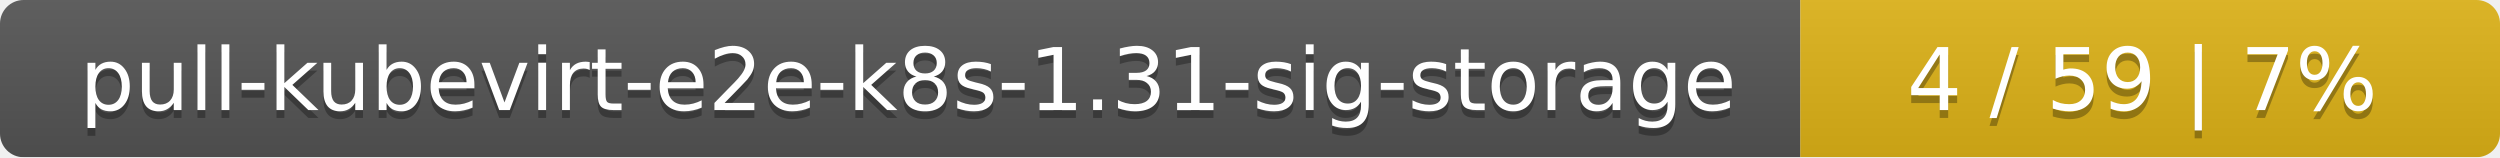
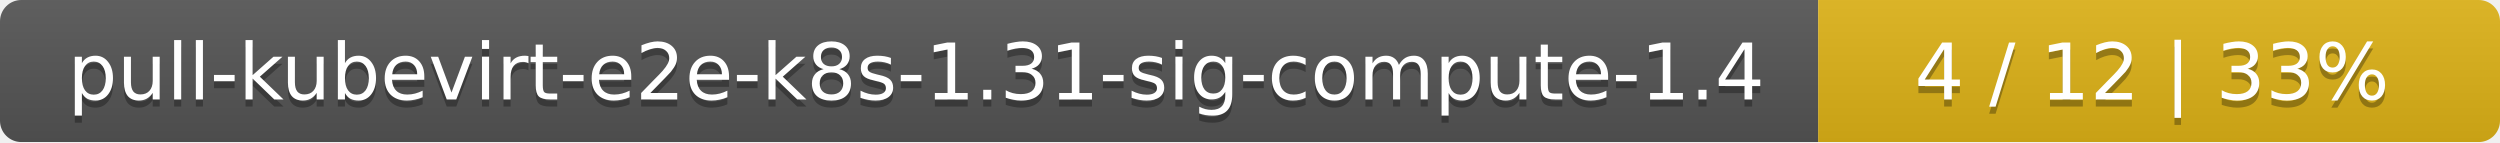
- <svg xmlns="http://www.w3.org/2000/svg" width="318" height="20">
+ <svg xmlns="http://www.w3.org/2000/svg" width="352" height="20">
  <linearGradient id="smooth" x2="0" y2="100%">
    <stop offset="0" stop-color="#bbb" stop-opacity=".1" />
    <stop offset="1" stop-opacity=".1" />
  </linearGradient>
  <mask id="round">
-     <rect width="318" height="20" rx="3" fill="#fff" />
+     <rect width="352" height="20" rx="3" fill="#fff" />
  </mask>
  <g mask="url(#round)">
-     <rect width="229" height="20" fill="#555" />
-     <rect x="229" width="89" height="20" fill="#dfb317" />
-     <rect width="318" height="20" fill="url(#smooth)" />
+     <rect width="256" height="20" fill="#555" />
+     <rect x="256" width="96" height="20" fill="#dfb317" />
+     <rect width="352" height="20" fill="url(#smooth)" />
  </g>
  <g fill="#fff" text-anchor="middle" font-family="DejaVu Sans,Verdana,Geneva,sans-serif" font-size="11">
-     <text x="115.5" y="15" fill="#010101" fill-opacity=".3">pull-kubevirt-e2e-k8s-1.31-sig-storage</text>
-     <text x="115.5" y="14">pull-kubevirt-e2e-k8s-1.31-sig-storage</text>
-     <text x="272.5" y="15" fill="#010101" fill-opacity=".3">4 / 59    |    7%</text>
-     <text x="272.5" y="14">4 / 59    |    7%</text>
+     <text x="129" y="15" fill="#010101" fill-opacity=".3">pull-kubevirt-e2e-k8s-1.31-sig-compute-1.4</text>
+     <text x="129" y="14">pull-kubevirt-e2e-k8s-1.31-sig-compute-1.4</text>
+     <text x="303" y="15" fill="#010101" fill-opacity=".3">4 / 12    |    33%</text>
+     <text x="303" y="14">4 / 12    |    33%</text>
  </g>
</svg>
